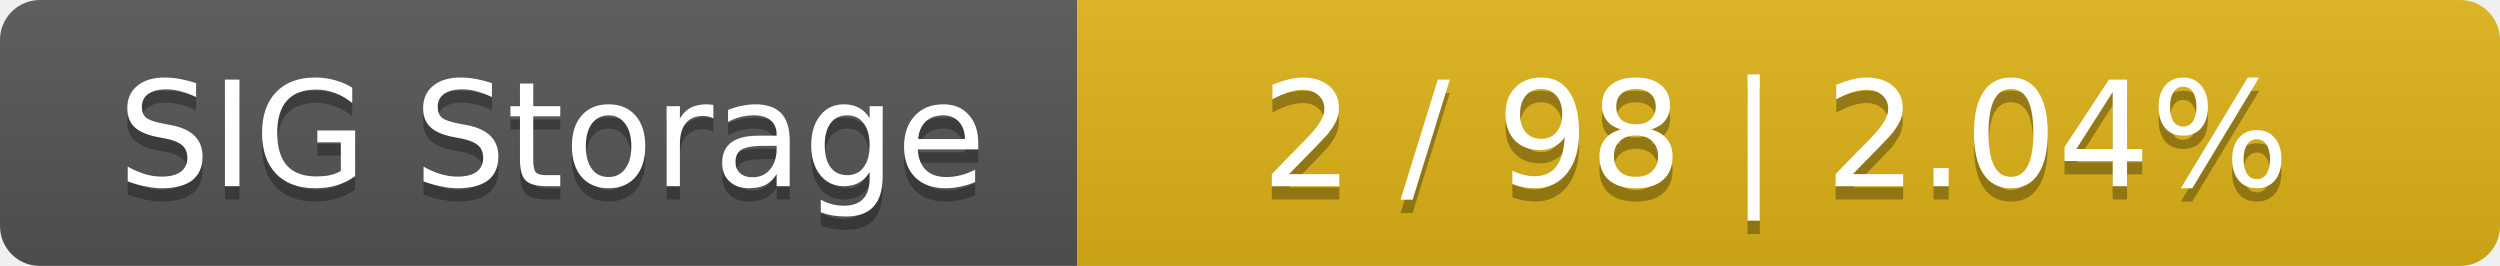
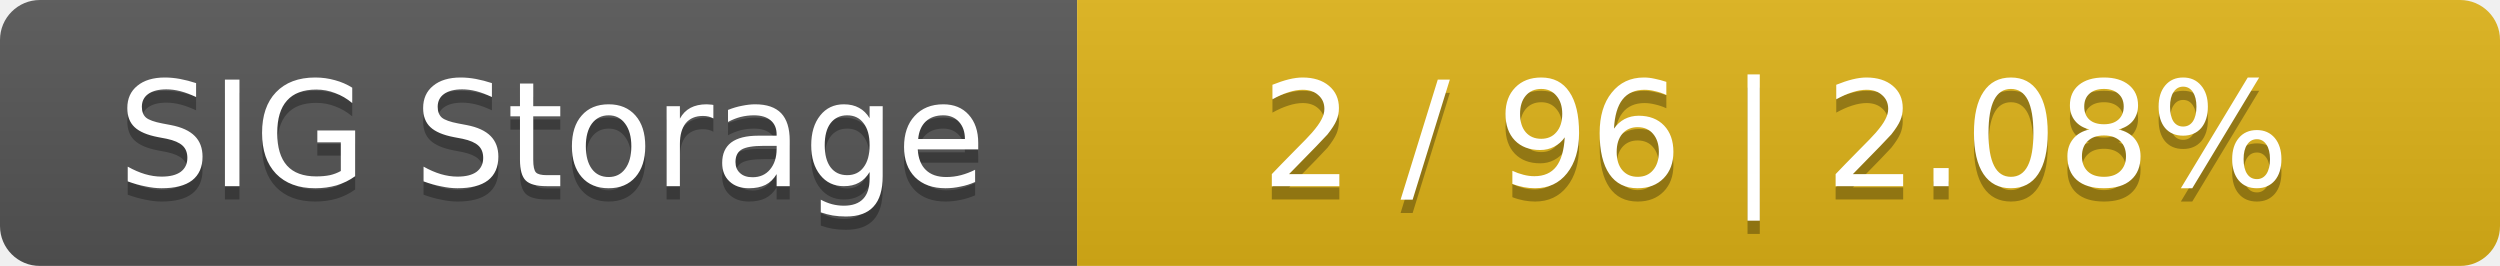
<svg xmlns="http://www.w3.org/2000/svg" width="188" height="20">
  <linearGradient id="smooth" x2="0" y2="100%">
    <stop offset="0" stop-color="#bbb" stop-opacity=".1" />
    <stop offset="1" stop-opacity=".1" />
  </linearGradient>
  <mask id="round">
    <rect width="188" height="20" rx="3" fill="#fff" />
  </mask>
  <g mask="url(#round)">
    <rect width="81" height="20" fill="#555" />
    <rect x="81" width="107" height="20" fill="#dfb317" />
    <rect width="188" height="20" fill="url(#smooth)" />
  </g>
  <g fill="#fff" text-anchor="middle" font-family="DejaVu Sans,Verdana,Geneva,sans-serif" font-size="11">
    <text x="41.5" y="15" fill="#010101" fill-opacity=".3">SIG Storage</text>
    <text x="41.5" y="14">SIG Storage</text>
-     <text x="133.5" y="15" fill="#010101" fill-opacity=".3">2 / 98    |    2.04%</text>
-     <text x="133.5" y="14">2 / 98    |    2.04%</text>
+     <text x="133.5" y="15" fill="#010101" fill-opacity=".3">2 / 96    |    2.08%</text>
+     <text x="133.5" y="14">2 / 96    |    2.08%</text>
  </g>
</svg>
